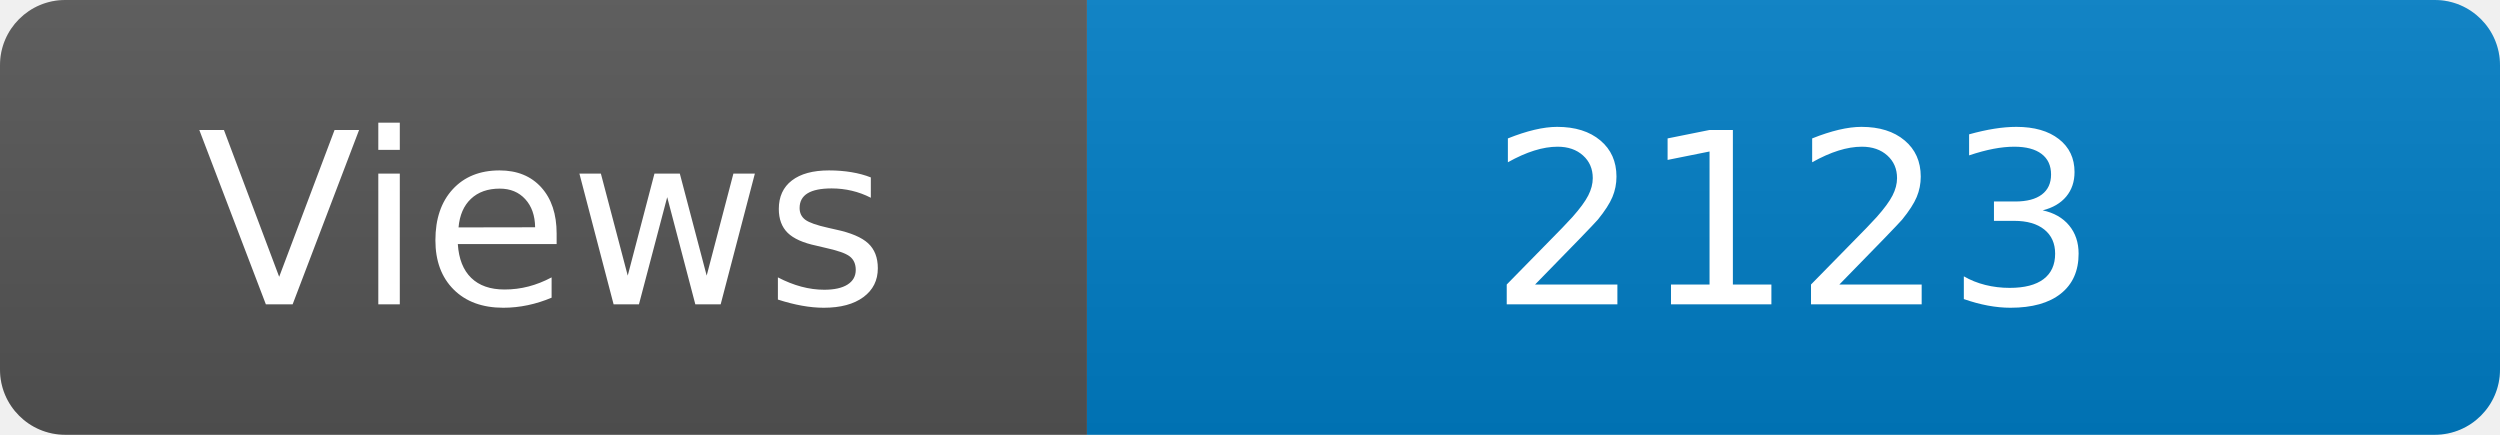
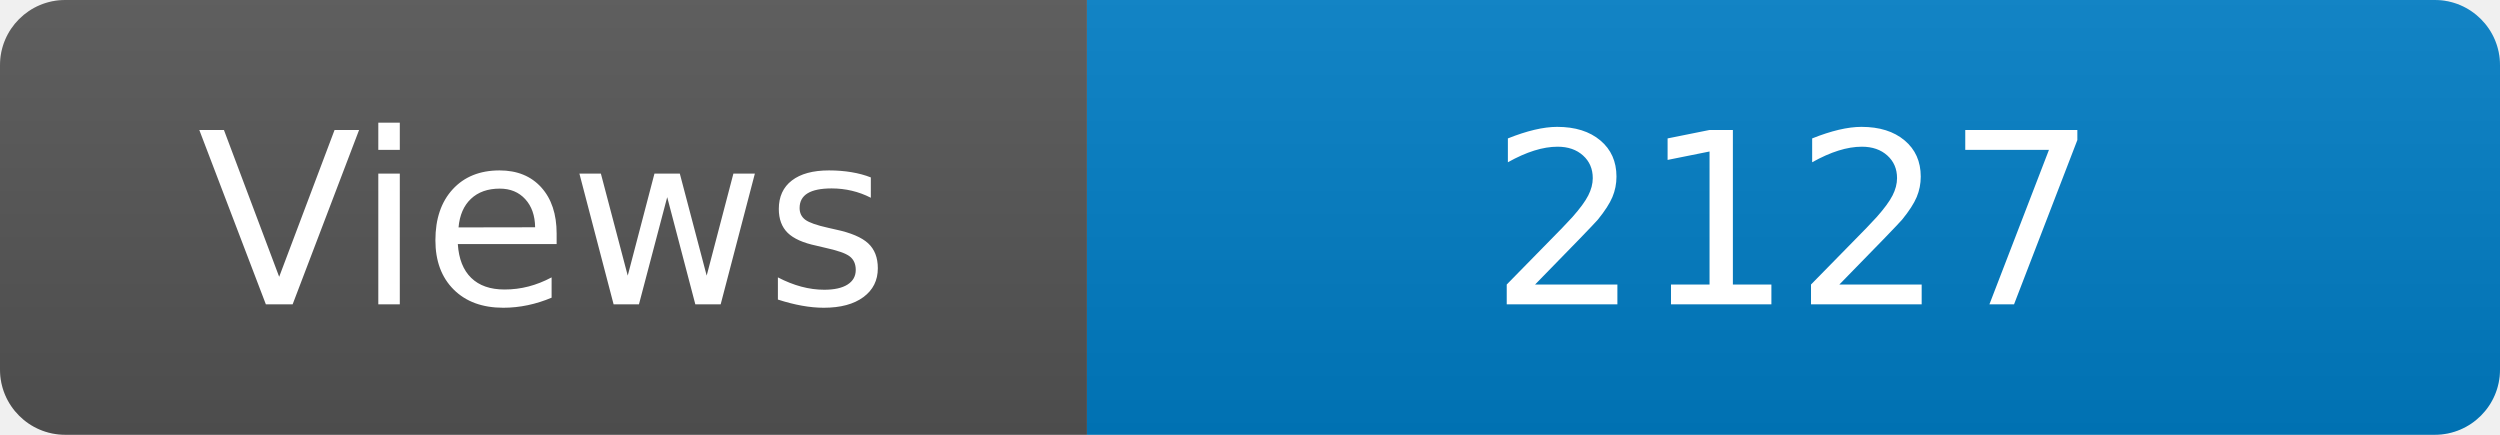
<svg xmlns="http://www.w3.org/2000/svg" width="115" height="20" role="img" aria-label="Maintained?: yes">
  <linearGradient id="s" x2="0" y2="100%">
    <stop offset="0" stop-color="#bbb" stop-opacity=".1" />
    <stop offset="1" stop-opacity=".1" />
  </linearGradient>
  <clipPath id="r">
    <rect width="115" height="20" rx="3" fill="#fff" />
  </clipPath>
  <g clip-path="url(#r)">
    <rect width="50" height="20" fill="#555" />
    <rect x="50" width="160" height="20" fill="#007ec6" />
    <rect width="115" height="20" fill="url(#s)" />
  </g>
  <g fill="#fff" text-anchor="middle" font-family="Verdana,Geneva,DejaVu Sans,sans-serif" font-size="110">
    <text x="250" y="140" transform="scale(.1)" fill="#fff">Views</text>
-     <text x="825" y="140" transform="scale(.1)" fill="#fff">2123</text>
+     <text x="825" y="140" transform="scale(.1)" fill="#fff">2127</text>
  </g>
</svg>
